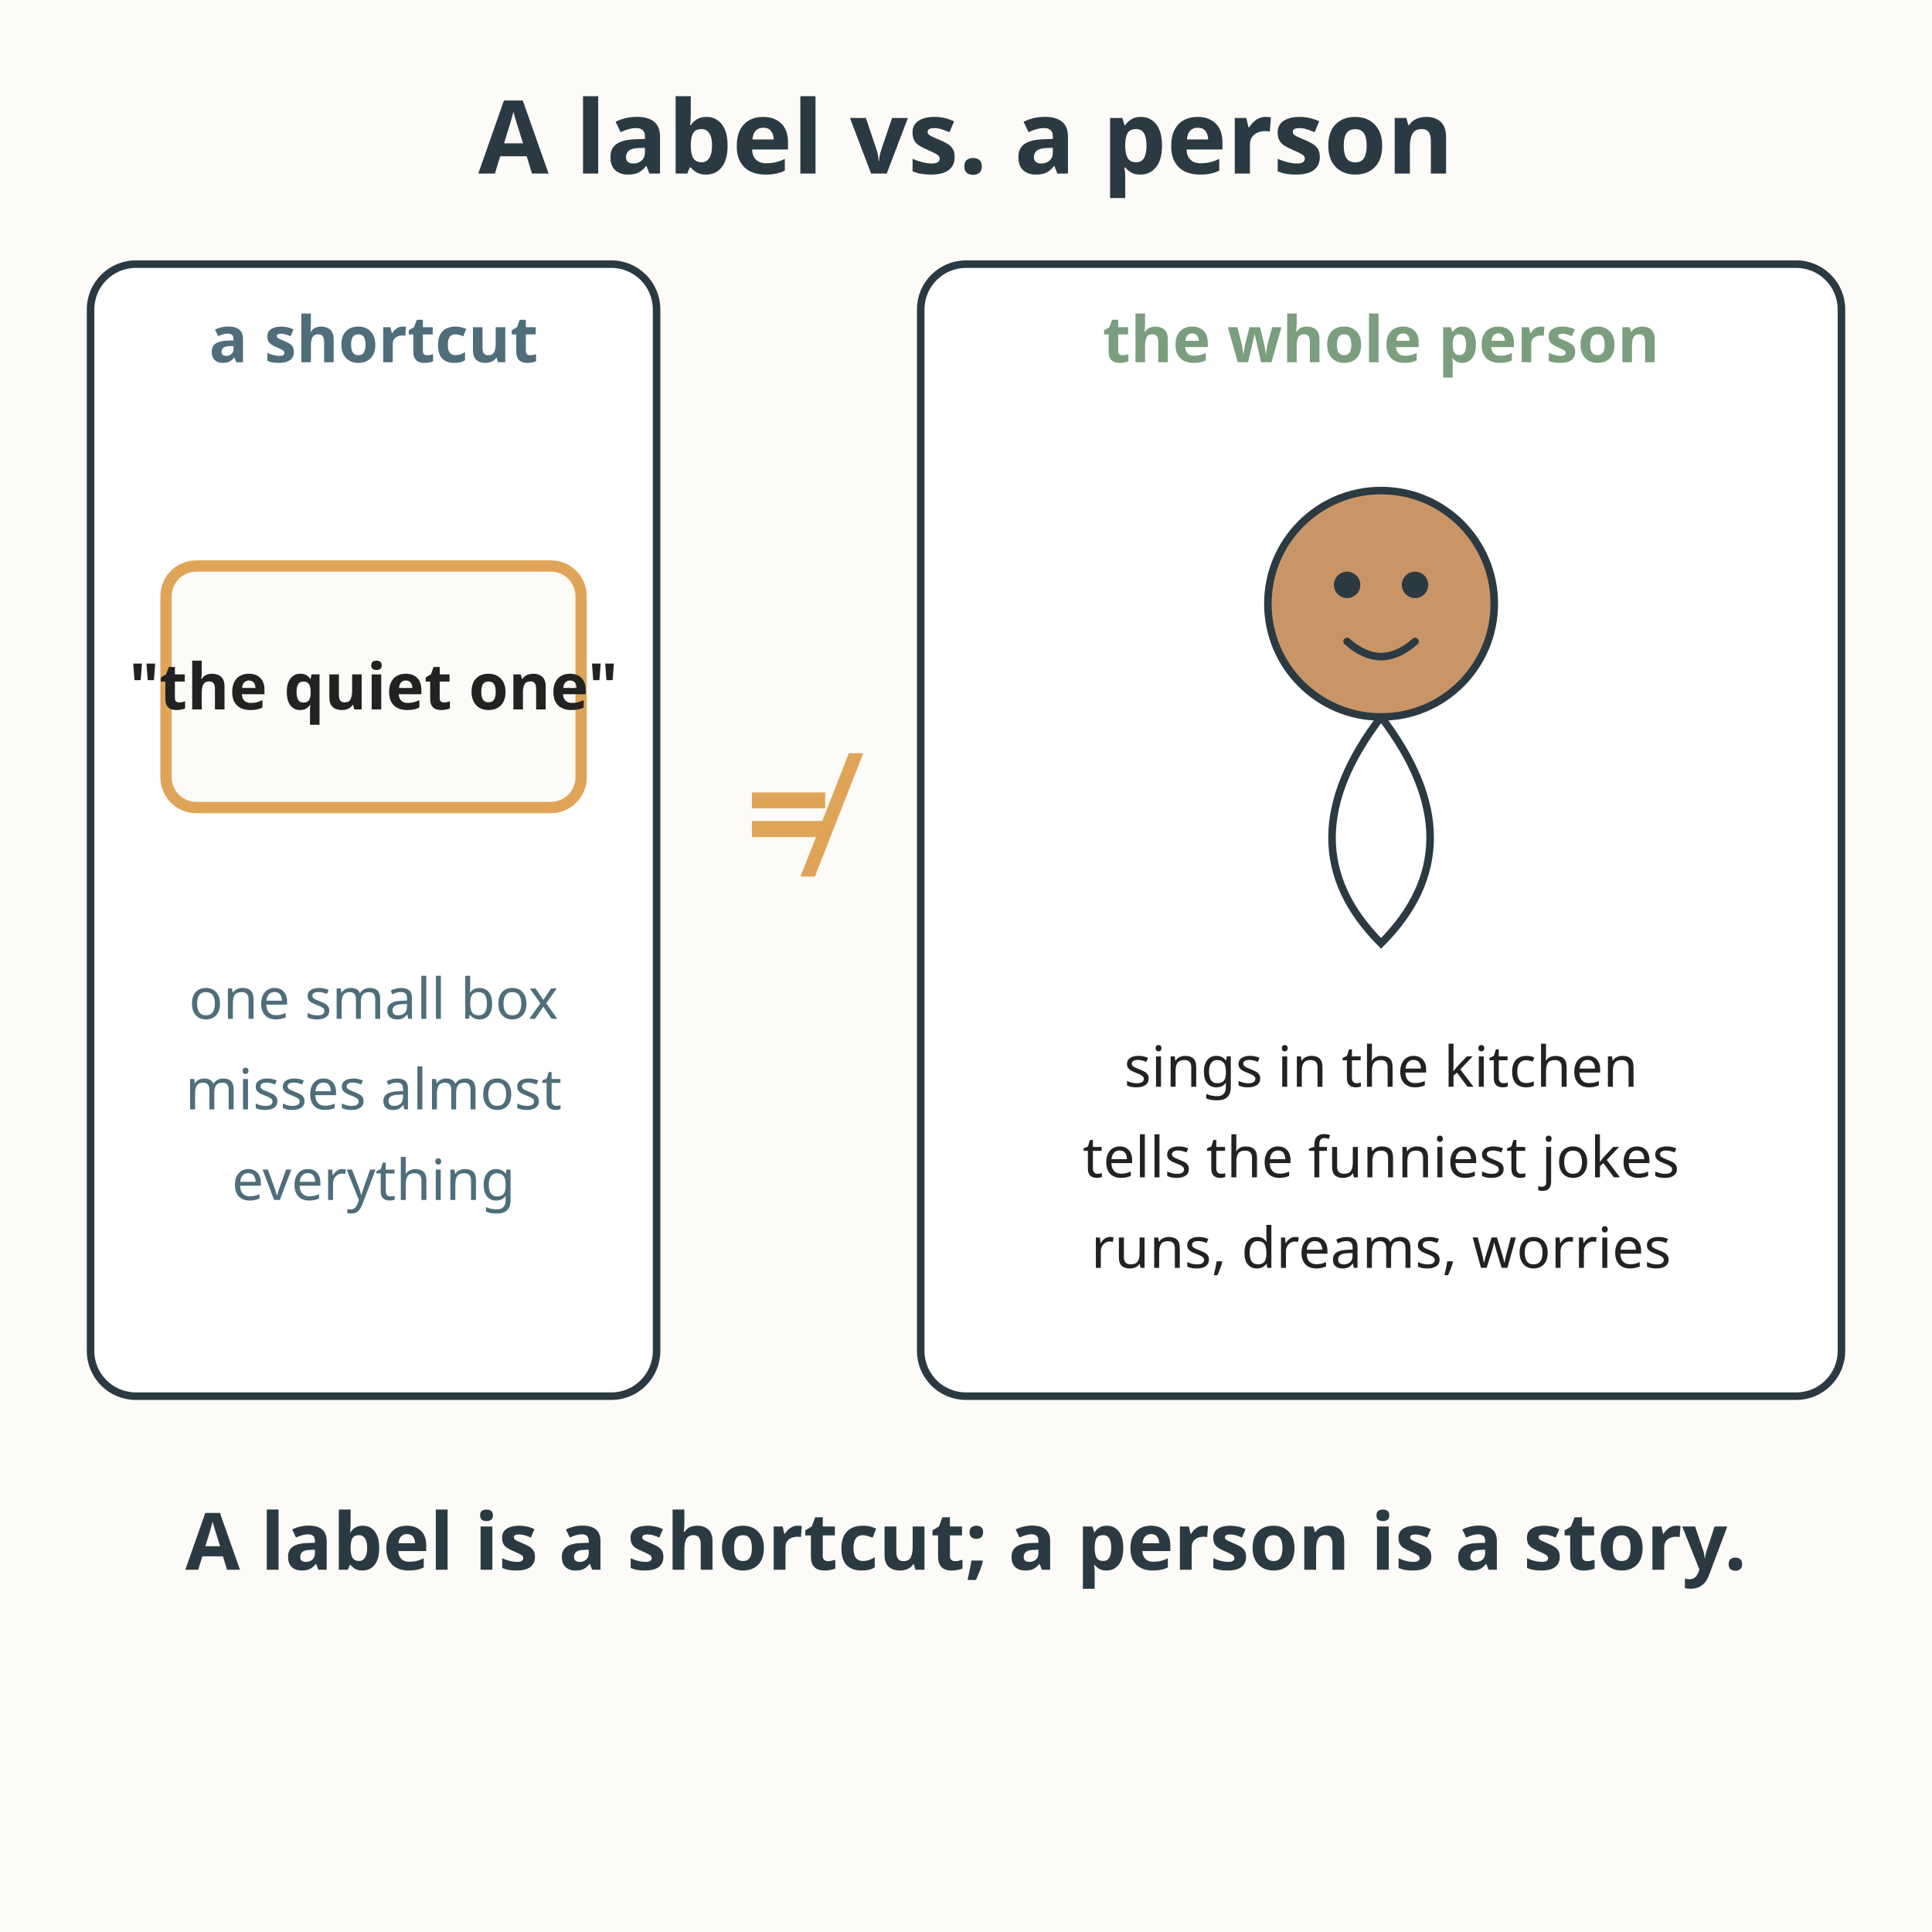
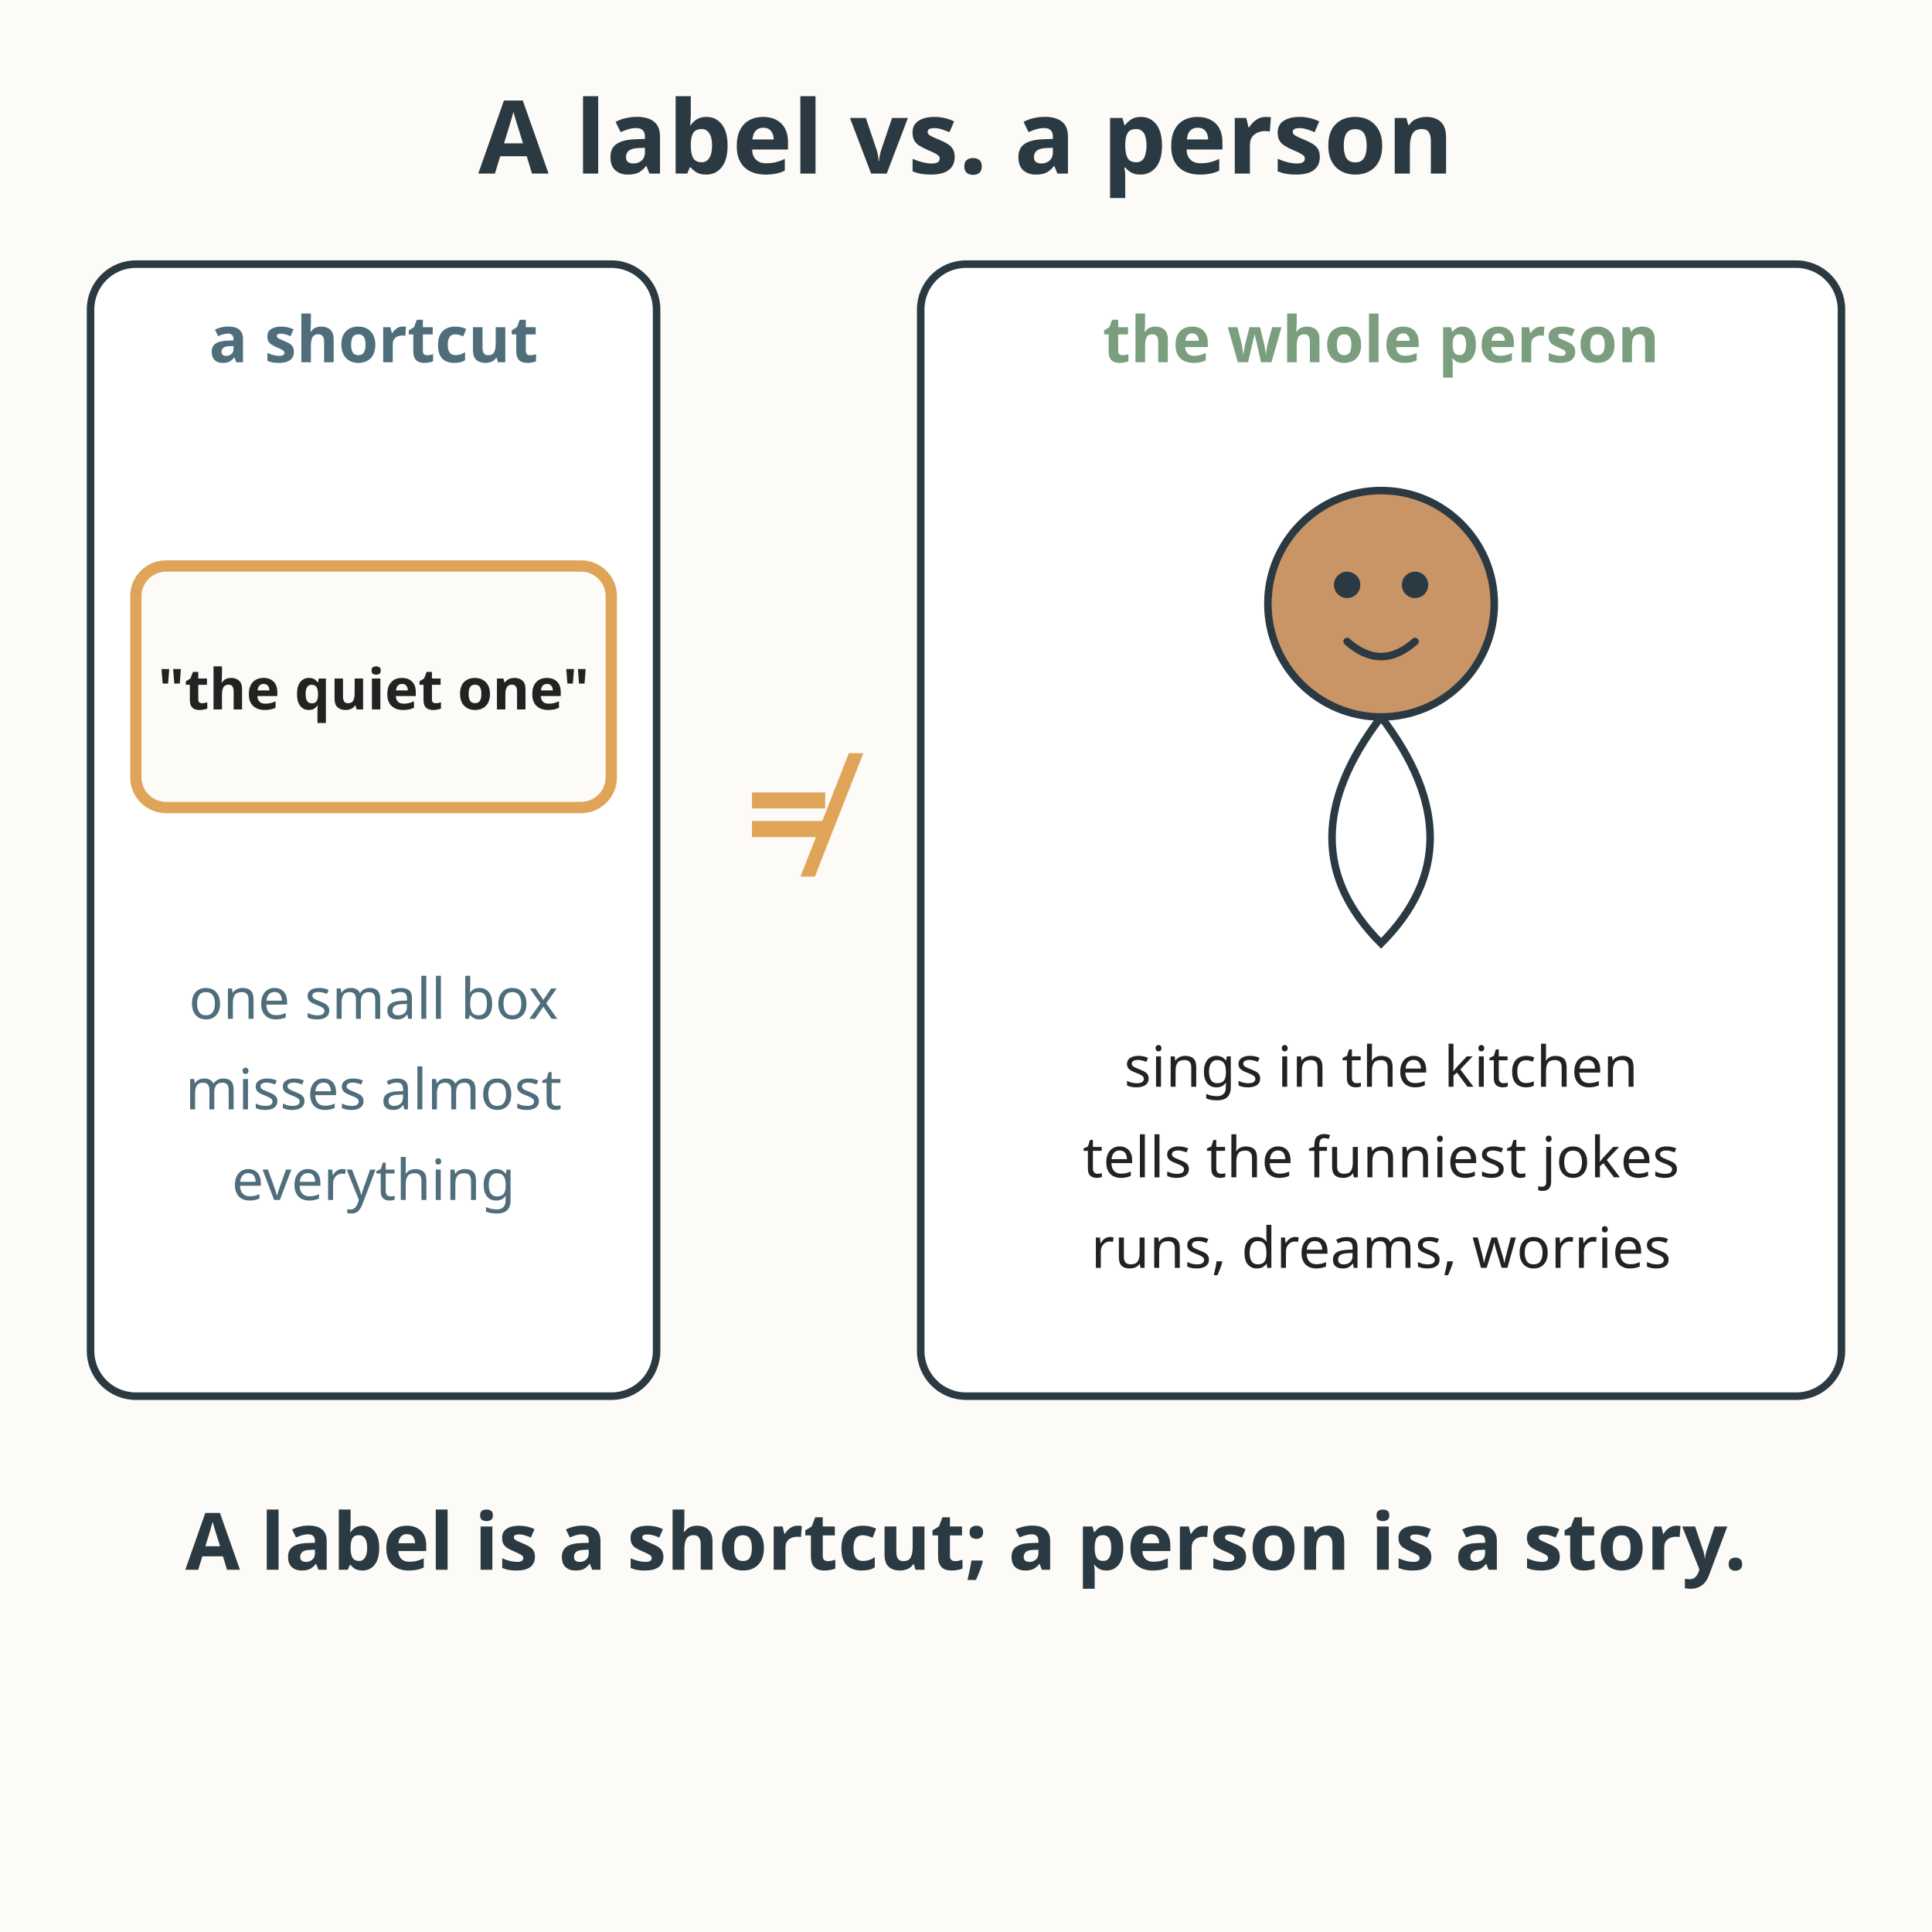
<svg xmlns="http://www.w3.org/2000/svg" viewBox="0 0 512 512" role="img" aria-labelledby="title-L-07-001-07-label-vs-person desc-L-07-001-07-label-vs-person">
  <rect width="512" height="512" fill="#fdfbf7" />
  <text x="256" y="46" text-anchor="middle" font-family="sans-serif" font-size="27" font-weight="bold" fill="#2b3a42">A label vs. a person</text>
  <g>
    <rect x="24" y="70" width="150" height="300" rx="12" fill="#ffffff" stroke="#2b3a42" stroke-width="2" />
    <text x="99" y="96" text-anchor="middle" font-family="sans-serif" font-size="17" font-weight="bold" fill="#4f6d7a">a shortcut</text>
-     <rect x="44" y="150" width="110" height="64" rx="8" fill="#fdfbf7" stroke="#e0a458" stroke-width="3" />
-     <text x="99" y="188" text-anchor="middle" font-family="sans-serif" font-size="17" font-weight="bold" fill="#222222">"the quiet one"</text>
+     <rect x="36" y="150" width="126" height="64" rx="8" fill="#fdfbf7" stroke="#e0a458" stroke-width="3" />
+     <text x="99" y="188" text-anchor="middle" font-family="sans-serif" font-size="15" font-weight="bold" fill="#222222">"the quiet one"</text>
    <text x="99" y="270" text-anchor="middle" font-family="sans-serif" font-size="15" fill="#4f6d7a">one small box</text>
    <text x="99" y="294" text-anchor="middle" font-family="sans-serif" font-size="15" fill="#4f6d7a">misses almost</text>
    <text x="99" y="318" text-anchor="middle" font-family="sans-serif" font-size="15" fill="#4f6d7a">everything</text>
  </g>
  <text x="209" y="230" text-anchor="middle" font-family="sans-serif" font-size="40" font-weight="bold" fill="#e0a458">≠</text>
  <g>
    <rect x="244" y="70" width="244" height="300" rx="12" fill="#ffffff" stroke="#2b3a42" stroke-width="2" />
    <text x="366" y="96" text-anchor="middle" font-family="sans-serif" font-size="17" font-weight="bold" fill="#7a9e7e">the whole person</text>
    <circle cx="366" cy="160" r="30" fill="#c99567" stroke="#2b3a42" stroke-width="2" />
    <circle cx="357" cy="155" r="3.5" fill="#2b3a42" />
    <circle cx="375" cy="155" r="3.5" fill="#2b3a42" />
    <path d="M357 170 Q366 178 375 170" fill="none" stroke="#2b3a42" stroke-width="2" stroke-linecap="round" />
    <path d="M366 190 q-26 34 0 60 q26 -26 0 -60" fill="#ffffff" stroke="#2b3a42" stroke-width="2" />
    <text x="366" y="288" text-anchor="middle" font-family="sans-serif" font-size="15" fill="#222222">sings in the kitchen</text>
    <text x="366" y="312" text-anchor="middle" font-family="sans-serif" font-size="15" fill="#222222">tells the funniest jokes</text>
    <text x="366" y="336" text-anchor="middle" font-family="sans-serif" font-size="15" fill="#222222">runs, dreams, worries</text>
  </g>
  <text x="256" y="416" text-anchor="middle" font-family="sans-serif" font-size="21" font-weight="bold" fill="#2b3a42">A label is a shortcut; a person is a story.</text>
</svg>
